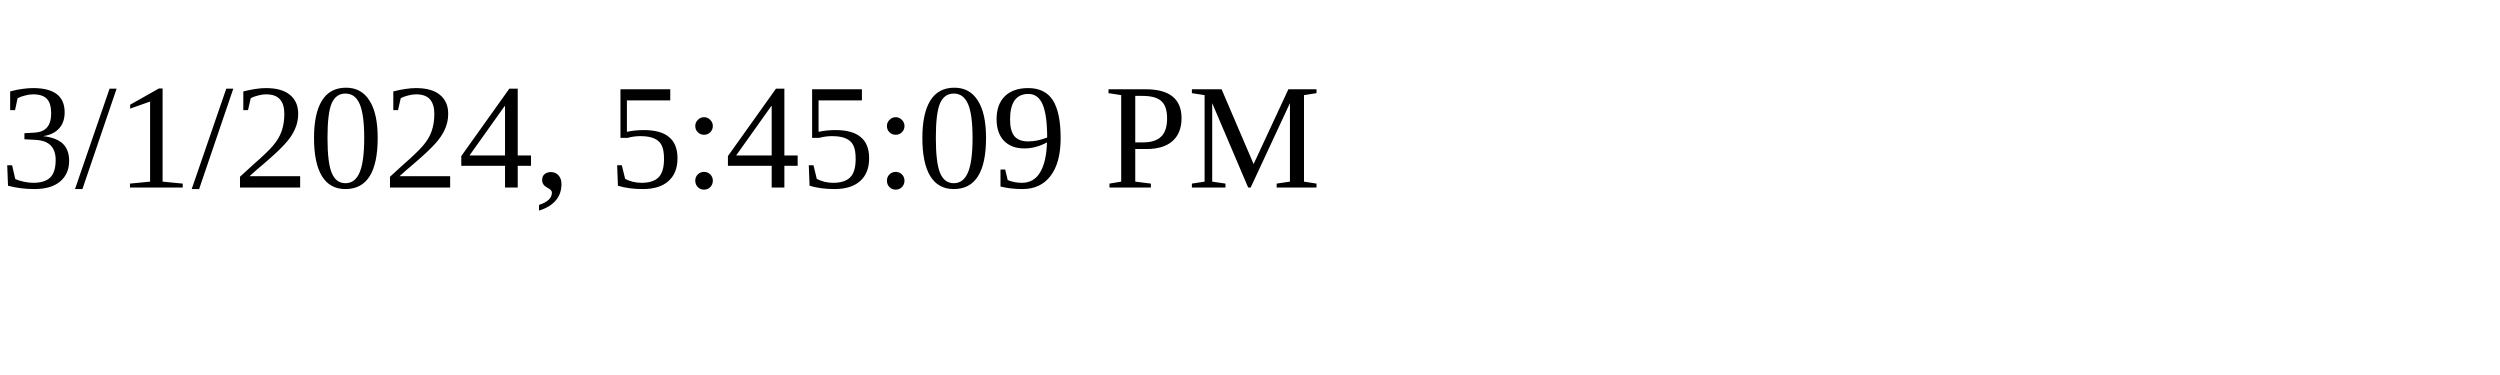
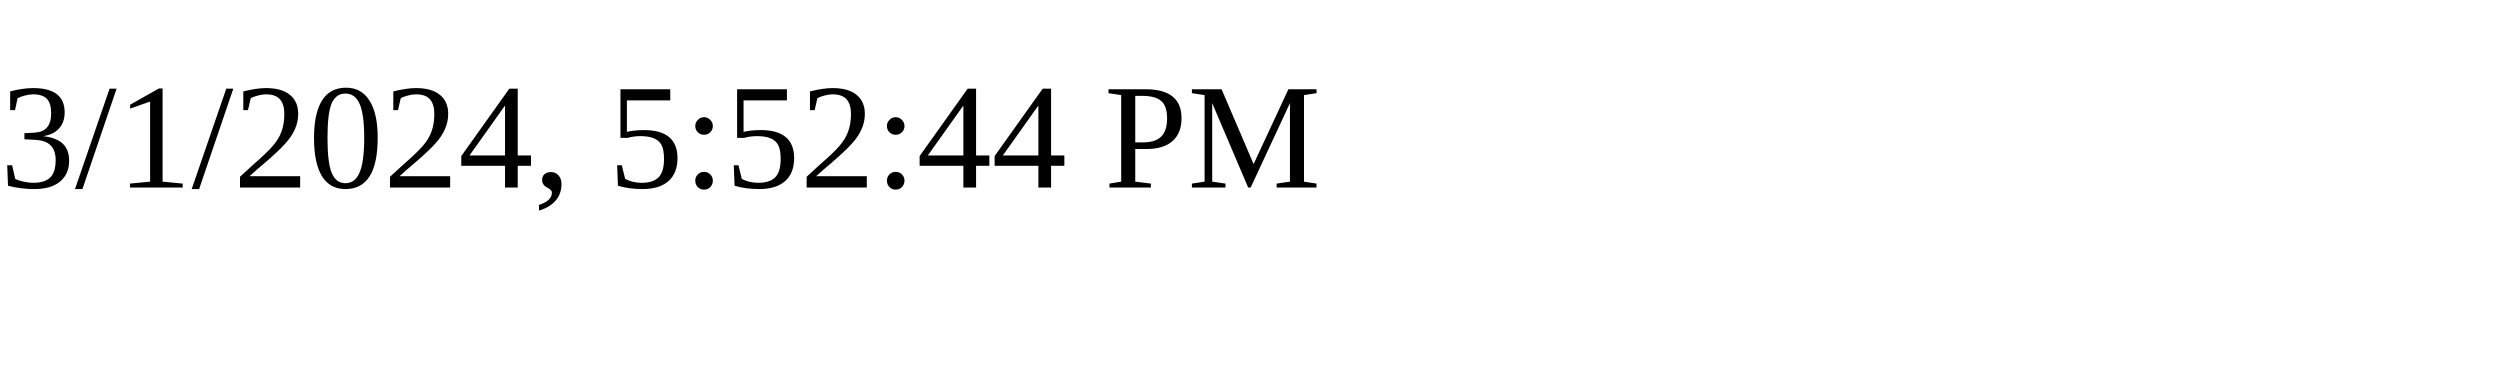
<svg xmlns="http://www.w3.org/2000/svg" height="30" width="200">
-   <text x="0" y="15">3/1/2024, 5:45:09 PM</text>
+   <text x="0" y="15">3/1/2024, 5:52:44 PM</text>
</svg>
